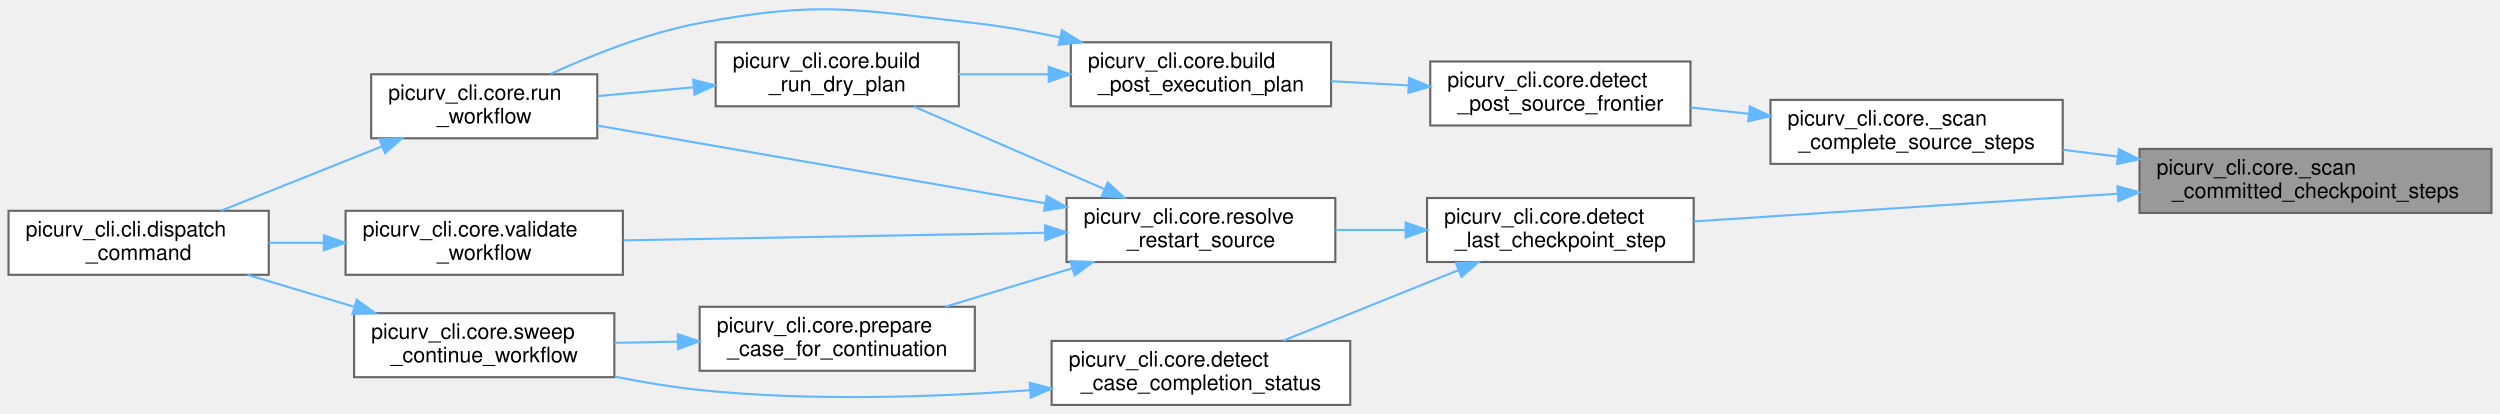
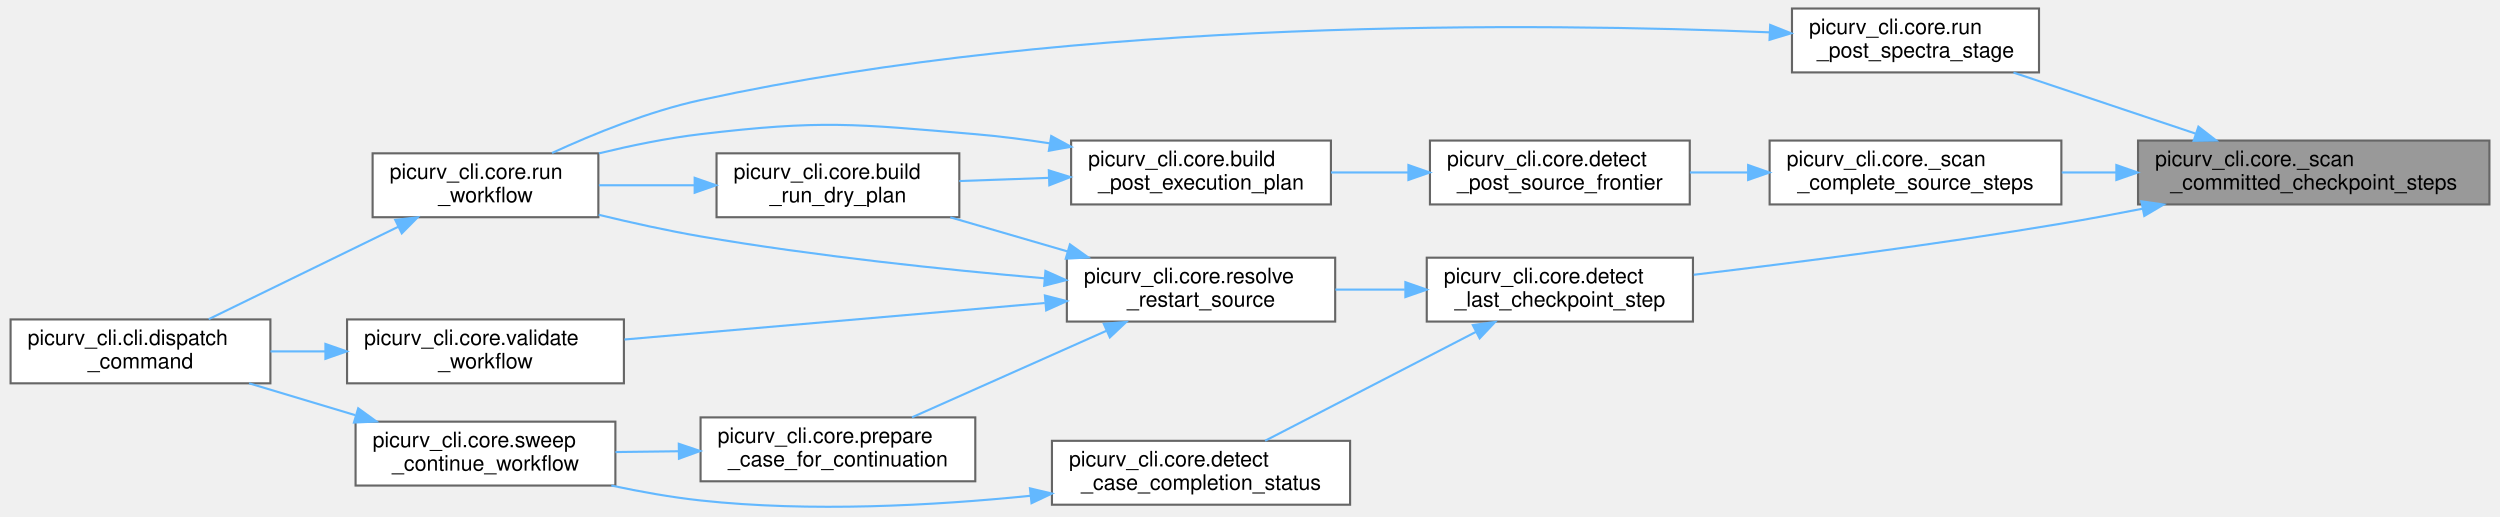
- <svg xmlns="http://www.w3.org/2000/svg" xmlns:xlink="http://www.w3.org/1999/xlink" width="1172pt" height="194pt" viewBox="0.00 0.00 1172.00 193.65">
-   <g id="graph0" class="graph" transform="scale(1 1) rotate(0) translate(4 189.65)">
+ <svg xmlns="http://www.w3.org/2000/svg" xmlns:xlink="http://www.w3.org/1999/xlink" width="1172pt" height="242pt" viewBox="0.00 0.00 1172.00 242.40">
+   <g id="graph0" class="graph" transform="scale(1 1) rotate(0) translate(4 238.4)">
    <g id="Node000001" class="node">
      <g id="a_Node000001">
        <a xlink:title="Return only fully validated, committed checkpoint steps.">
-           <polygon fill="#999999" stroke="#666666" points="1164,-120 999,-120 999,-90 1164,-90 1164,-120" />
-           <text text-anchor="start" x="1007" y="-108" font-family="Helvetica,sans-Serif" font-size="10.00">picurv_cli.core._scan</text>
-           <text text-anchor="middle" x="1081.5" y="-97" font-family="Helvetica,sans-Serif" font-size="10.00">_committed_checkpoint_steps</text>
+           <polygon fill="#999999" stroke="#666666" points="1164,-172.4 999,-172.4 999,-142.4 1164,-142.4 1164,-172.4" />
+           <text text-anchor="start" x="1007" y="-160.4" font-family="Helvetica,sans-Serif" font-size="10.00">picurv_cli.core._scan</text>
+           <text text-anchor="middle" x="1081.5" y="-149.4" font-family="Helvetica,sans-Serif" font-size="10.00">_committed_checkpoint_steps</text>
        </a>
      </g>
    </g>
    <g id="Node000002" class="node">
      <g id="a_Node000002">
        <a xlink:href="namespacepicurv__cli_1_1core.html#aadfcf01db90566116a275b8cd3b8f5bd" target="_top" xlink:title="Scan source artifacts and return steps with every file required by the recipe.">
-           <polygon fill="white" stroke="#666666" points="963,-143 826,-143 826,-113 963,-113 963,-143" />
-           <text text-anchor="start" x="834" y="-131" font-family="Helvetica,sans-Serif" font-size="10.00">picurv_cli.core._scan</text>
-           <text text-anchor="middle" x="894.5" y="-120" font-family="Helvetica,sans-Serif" font-size="10.00">_complete_source_steps</text>
+           <polygon fill="white" stroke="#666666" points="963,-172.4 826,-172.4 826,-142.4 963,-142.4 963,-172.4" />
+           <text text-anchor="start" x="834" y="-160.4" font-family="Helvetica,sans-Serif" font-size="10.00">picurv_cli.core._scan</text>
+           <text text-anchor="middle" x="894.5" y="-149.4" font-family="Helvetica,sans-Serif" font-size="10.00">_complete_source_steps</text>
        </a>
      </g>
    </g>
    <g id="edge1_Node000001_Node000002" class="edge">
      <g id="a_edge1_Node000001_Node000002">
        <a xlink:title=" ">
-           <path fill="none" stroke="#63b8ff" d="M988.73,-116.41C980.12,-117.48 971.51,-118.55 963.18,-119.59" />
-           <polygon fill="#63b8ff" stroke="#63b8ff" points="989.33,-119.86 998.82,-115.16 988.46,-112.92 989.33,-119.86" />
+           <path fill="none" stroke="#63b8ff" d="M988.73,-157.4C980.12,-157.4 971.51,-157.4 963.18,-157.4" />
+           <polygon fill="#63b8ff" stroke="#63b8ff" points="988.82,-160.9 998.82,-157.4 988.82,-153.9 988.82,-160.9" />
        </a>
      </g>
    </g>
    <g id="Node000008" class="node">
      <g id="a_Node000008">
        <a xlink:href="namespacepicurv__cli_1_1core.html#aab4be1cbd5bf0f217cb1e2865eca5145" target="_top" xlink:title="Scan output directory for the highest step number available.">
-           <polygon fill="white" stroke="#666666" points="790,-97 665,-97 665,-67 790,-67 790,-97" />
-           <text text-anchor="start" x="673" y="-85" font-family="Helvetica,sans-Serif" font-size="10.00">picurv_cli.core.detect</text>
-           <text text-anchor="middle" x="727.5" y="-74" font-family="Helvetica,sans-Serif" font-size="10.00">_last_checkpoint_step</text>
+           <polygon fill="white" stroke="#666666" points="790,-117.4 665,-117.4 665,-87.4 790,-87.4 790,-117.4" />
+           <text text-anchor="start" x="673" y="-105.4" font-family="Helvetica,sans-Serif" font-size="10.00">picurv_cli.core.detect</text>
+           <text text-anchor="middle" x="727.5" y="-94.4" font-family="Helvetica,sans-Serif" font-size="10.00">_last_checkpoint_step</text>
        </a>
      </g>
    </g>
    <g id="edge8_Node000001_Node000008" class="edge">
      <g id="a_edge8_Node000001_Node000008">
        <a xlink:title=" ">
-           <path fill="none" stroke="#63b8ff" d="M988.6,-99C926.09,-94.91 845.07,-89.62 790.19,-86.03" />
-           <polygon fill="#63b8ff" stroke="#63b8ff" points="988.65,-102.51 998.86,-99.67 989.11,-95.52 988.65,-102.51" />
+           <path fill="none" stroke="#63b8ff" d="M1000.98,-140.37C988.31,-137.89 975.31,-135.47 963,-133.4 904.68,-123.6 837.77,-115.02 790.39,-109.38" />
+           <polygon fill="#63b8ff" stroke="#63b8ff" points="1000.57,-143.86 1011.06,-142.38 1001.94,-136.99 1000.57,-143.86" />
+         </a>
+       </g>
+     </g>
+     <g id="Node000014" class="node">
+       <g id="a_Node000014">
+         <a xlink:href="namespacepicurv__cli_1_1core.html#aeb3472586cf500d316190b3cd4adc54d" target="_top" xlink:title="Measure spectra for every requested task across a window of committed steps.">
+           <polygon fill="white" stroke="#666666" points="952.5,-234.4 836.5,-234.4 836.5,-204.4 952.5,-204.4 952.5,-234.4" />
+           <text text-anchor="start" x="844.5" y="-222.4" font-family="Helvetica,sans-Serif" font-size="10.00">picurv_cli.core.run</text>
+           <text text-anchor="middle" x="894.5" y="-211.4" font-family="Helvetica,sans-Serif" font-size="10.00">_post_spectra_stage</text>
+         </a>
+       </g>
+     </g>
+     <g id="edge19_Node000001_Node000014" class="edge">
+       <g id="a_edge19_Node000001_Node000014">
+         <a xlink:title=" ">
+           <path fill="none" stroke="#63b8ff" d="M1025.96,-175.68C998.76,-184.79 966.27,-195.68 940.51,-204.32" />
+           <polygon fill="#63b8ff" stroke="#63b8ff" points="1027.35,-178.91 1035.72,-172.41 1025.12,-172.27 1027.35,-178.91" />
        </a>
      </g>
    </g>
    <g id="Node000003" class="node">
      <g id="a_Node000003">
        <a xlink:href="namespacepicurv__cli_1_1core.html#a6b73331959d97dc2fde5b8d7ff68cbba" target="_top" xlink:title="Detect the highest contiguous fully available source step for live post-processing.">
-           <polygon fill="white" stroke="#666666" points="788.5,-161 666.5,-161 666.5,-131 788.5,-131 788.5,-161" />
-           <text text-anchor="start" x="674.5" y="-149" font-family="Helvetica,sans-Serif" font-size="10.00">picurv_cli.core.detect</text>
-           <text text-anchor="middle" x="727.5" y="-138" font-family="Helvetica,sans-Serif" font-size="10.00">_post_source_frontier</text>
+           <polygon fill="white" stroke="#666666" points="788.5,-172.4 666.5,-172.4 666.5,-142.4 788.5,-142.4 788.5,-172.4" />
+           <text text-anchor="start" x="674.5" y="-160.4" font-family="Helvetica,sans-Serif" font-size="10.00">picurv_cli.core.detect</text>
+           <text text-anchor="middle" x="727.5" y="-149.4" font-family="Helvetica,sans-Serif" font-size="10.00">_post_source_frontier</text>
        </a>
      </g>
    </g>
    <g id="edge2_Node000002_Node000003" class="edge">
      <g id="a_edge2_Node000002_Node000003">
        <a xlink:title=" ">
-           <path fill="none" stroke="#63b8ff" d="M815.68,-136.49C806.58,-137.48 797.39,-138.48 788.57,-139.45" />
-           <polygon fill="#63b8ff" stroke="#63b8ff" points="816.35,-139.94 825.91,-135.37 815.59,-132.98 816.35,-139.94" />
+           <path fill="none" stroke="#63b8ff" d="M815.68,-157.4C806.58,-157.4 797.39,-157.4 788.57,-157.4" />
+           <polygon fill="#63b8ff" stroke="#63b8ff" points="815.91,-160.9 825.91,-157.4 815.91,-153.9 815.91,-160.9" />
        </a>
      </g>
    </g>
    <g id="Node000004" class="node">
      <g id="a_Node000004">
        <a xlink:href="namespacepicurv__cli_1_1core.html#aab86e185328a182ac45671f927de02e4" target="_top" xlink:title="Resolve post resume/source-availability behavior into one execution plan.">
-           <polygon fill="white" stroke="#666666" points="620,-170 498,-170 498,-140 620,-140 620,-170" />
-           <text text-anchor="start" x="506" y="-158" font-family="Helvetica,sans-Serif" font-size="10.00">picurv_cli.core.build</text>
-           <text text-anchor="middle" x="559" y="-147" font-family="Helvetica,sans-Serif" font-size="10.00">_post_execution_plan</text>
+           <polygon fill="white" stroke="#666666" points="620,-172.4 498,-172.4 498,-142.4 620,-142.4 620,-172.4" />
+           <text text-anchor="start" x="506" y="-160.4" font-family="Helvetica,sans-Serif" font-size="10.00">picurv_cli.core.build</text>
+           <text text-anchor="middle" x="559" y="-149.4" font-family="Helvetica,sans-Serif" font-size="10.00">_post_execution_plan</text>
        </a>
      </g>
    </g>
    <g id="edge3_Node000003_Node000004" class="edge">
      <g id="a_edge3_Node000003_Node000004">
        <a xlink:title=" ">
-           <path fill="none" stroke="#63b8ff" d="M656.35,-149.79C644.27,-150.44 631.81,-151.12 620.02,-151.76" />
-           <polygon fill="#63b8ff" stroke="#63b8ff" points="656.59,-153.28 666.39,-149.25 656.22,-146.29 656.59,-153.28" />
+           <path fill="none" stroke="#63b8ff" d="M656.35,-157.4C644.27,-157.4 631.81,-157.4 620.02,-157.4" />
+           <polygon fill="#63b8ff" stroke="#63b8ff" points="656.39,-160.9 666.39,-157.4 656.39,-153.9 656.39,-160.9" />
        </a>
      </g>
    </g>
    <g id="Node000005" class="node">
      <g id="a_Node000005">
        <a xlink:href="namespacepicurv__cli_1_1core.html#ad0a7e7908fe8018c48c3dbf1cd1a0fab" target="_top" xlink:title="Build a no-write execution plan for run --dry-run.">
-           <polygon fill="white" stroke="#666666" points="445.5,-170 331.5,-170 331.5,-140 445.5,-140 445.5,-170" />
-           <text text-anchor="start" x="339.5" y="-158" font-family="Helvetica,sans-Serif" font-size="10.00">picurv_cli.core.build</text>
-           <text text-anchor="middle" x="388.5" y="-147" font-family="Helvetica,sans-Serif" font-size="10.00">_run_dry_plan</text>
+           <polygon fill="white" stroke="#666666" points="445.5,-166.4 331.5,-166.4 331.5,-136.4 445.5,-136.4 445.5,-166.4" />
+           <text text-anchor="start" x="339.5" y="-154.4" font-family="Helvetica,sans-Serif" font-size="10.00">picurv_cli.core.build</text>
+           <text text-anchor="middle" x="388.5" y="-143.4" font-family="Helvetica,sans-Serif" font-size="10.00">_run_dry_plan</text>
        </a>
      </g>
    </g>
    <g id="edge4_Node000004_Node000005" class="edge">
      <g id="a_edge4_Node000004_Node000005">
        <a xlink:title=" ">
-           <path fill="none" stroke="#63b8ff" d="M487.55,-155C473.52,-155 458.97,-155 445.5,-155" />
-           <polygon fill="#63b8ff" stroke="#63b8ff" points="487.64,-158.5 497.64,-155 487.64,-151.5 487.64,-158.5" />
+           <path fill="none" stroke="#63b8ff" d="M487.55,-154.89C473.52,-154.39 458.97,-153.87 445.5,-153.39" />
+           <polygon fill="#63b8ff" stroke="#63b8ff" points="487.53,-158.39 497.64,-155.25 487.77,-151.4 487.53,-158.39" />
        </a>
      </g>
    </g>
    <g id="Node000006" class="node">
      <g id="a_Node000006">
        <a xlink:href="namespacepicurv__cli_1_1core.html#af3c335a580c984143890f7ab305c5011" target="_top" xlink:title="Main orchestrator for the 'run' command (local and Slurm modes).">
-           <polygon fill="white" stroke="#666666" points="276,-155 170,-155 170,-125 276,-125 276,-155" />
-           <text text-anchor="start" x="178" y="-143" font-family="Helvetica,sans-Serif" font-size="10.00">picurv_cli.core.run</text>
-           <text text-anchor="middle" x="223" y="-132" font-family="Helvetica,sans-Serif" font-size="10.00">_workflow</text>
+           <polygon fill="white" stroke="#666666" points="276,-166.4 170,-166.4 170,-136.4 276,-136.4 276,-166.4" />
+           <text text-anchor="start" x="178" y="-154.4" font-family="Helvetica,sans-Serif" font-size="10.00">picurv_cli.core.run</text>
+           <text text-anchor="middle" x="223" y="-143.4" font-family="Helvetica,sans-Serif" font-size="10.00">_workflow</text>
        </a>
      </g>
    </g>
    <g id="edge7_Node000004_Node000006" class="edge">
      <g id="a_edge7_Node000004_Node000006">
        <a xlink:title=" ">
-           <path fill="none" stroke="#63b8ff" d="M492.93,-172.26C479.8,-175.06 466.03,-177.53 453,-179 396.03,-185.43 380.35,-189.6 324,-179 299.64,-174.42 273.6,-164.07 254.2,-155.19" />
-           <polygon fill="#63b8ff" stroke="#63b8ff" points="493.82,-175.65 502.82,-170.06 492.3,-168.81 493.82,-175.65" />
+           <path fill="none" stroke="#63b8ff" d="M487.89,-171.11C476.28,-172.9 464.33,-174.44 453,-175.4 395.87,-180.26 380.94,-182.14 324,-175.4 308.31,-173.54 291.52,-170.1 276.26,-166.39" />
+           <polygon fill="#63b8ff" stroke="#63b8ff" points="488.66,-174.53 497.98,-169.49 487.55,-167.62 488.66,-174.53" />
        </a>
      </g>
    </g>
    <g id="edge5_Node000005_Node000006" class="edge">
      <g id="a_edge5_Node000005_Node000006">
        <a xlink:title=" ">
-           <path fill="none" stroke="#63b8ff" d="M321.04,-148.9C306.12,-147.53 290.49,-146.1 276.25,-144.79" />
-           <polygon fill="#63b8ff" stroke="#63b8ff" points="320.95,-152.41 331.23,-149.84 321.59,-145.44 320.95,-152.41" />
+           <path fill="none" stroke="#63b8ff" d="M321.04,-151.4C306.12,-151.4 290.49,-151.4 276.25,-151.4" />
+           <polygon fill="#63b8ff" stroke="#63b8ff" points="321.23,-154.9 331.23,-151.4 321.23,-147.9 321.23,-154.9" />
        </a>
      </g>
    </g>
    <g id="Node000007" class="node">
      <g id="a_Node000007">
        <a xlink:href="namespacepicurv__cli_1_1cli.html#a41f5f5f48800b89e6c2361972ea60b3b" target="_top" xlink:title="Validate argument combinations and dispatch to command handlers.">
-           <polygon fill="white" stroke="#666666" points="122,-91 0,-91 0,-61 122,-61 122,-91" />
-           <text text-anchor="start" x="8" y="-79" font-family="Helvetica,sans-Serif" font-size="10.00">picurv_cli.cli.dispatch</text>
-           <text text-anchor="middle" x="61" y="-68" font-family="Helvetica,sans-Serif" font-size="10.00">_command</text>
+           <polygon fill="white" stroke="#666666" points="122,-88.4 0,-88.4 0,-58.4 122,-58.4 122,-88.4" />
+           <text text-anchor="start" x="8" y="-76.4" font-family="Helvetica,sans-Serif" font-size="10.00">picurv_cli.cli.dispatch</text>
+           <text text-anchor="middle" x="61" y="-65.4" font-family="Helvetica,sans-Serif" font-size="10.00">_command</text>
        </a>
      </g>
    </g>
    <g id="edge6_Node000006_Node000007" class="edge">
      <g id="a_edge6_Node000006_Node000007">
        <a xlink:title=" ">
-           <path fill="none" stroke="#63b8ff" d="M175.18,-121.27C151.1,-111.64 122.15,-100.06 99.55,-91.02" />
-           <polygon fill="#63b8ff" stroke="#63b8ff" points="173.9,-124.53 184.49,-124.99 176.5,-118.03 173.9,-124.53" />
+           <path fill="none" stroke="#63b8ff" d="M182.16,-131.98C154.6,-118.54 118.45,-100.92 93.03,-88.53" />
+           <polygon fill="#63b8ff" stroke="#63b8ff" points="180.63,-135.13 191.15,-136.36 183.7,-128.83 180.63,-135.13" />
        </a>
      </g>
    </g>
    <g id="Node000009" class="node">
      <g id="a_Node000009">
        <a xlink:href="namespacepicurv__cli_1_1core.html#a1c1ddba02475f01d4ed7659a2a93e2d1" target="_top" xlink:title="Determine whether a study case is complete, partially complete, or empty.">
-           <polygon fill="white" stroke="#666666" points="629,-30 489,-30 489,0 629,0 629,-30" />
-           <text text-anchor="start" x="497" y="-18" font-family="Helvetica,sans-Serif" font-size="10.00">picurv_cli.core.detect</text>
-           <text text-anchor="middle" x="559" y="-7" font-family="Helvetica,sans-Serif" font-size="10.00">_case_completion_status</text>
+           <polygon fill="white" stroke="#666666" points="629,-31.4 489,-31.4 489,-1.4 629,-1.4 629,-31.4" />
+           <text text-anchor="start" x="497" y="-19.4" font-family="Helvetica,sans-Serif" font-size="10.00">picurv_cli.core.detect</text>
+           <text text-anchor="middle" x="559" y="-8.4" font-family="Helvetica,sans-Serif" font-size="10.00">_case_completion_status</text>
        </a>
      </g>
    </g>
    <g id="edge9_Node000008_Node000009" class="edge">
      <g id="a_edge9_Node000008_Node000009">
        <a xlink:title=" ">
-           <path fill="none" stroke="#63b8ff" d="M679.85,-63.23C653.85,-52.76 621.9,-39.91 597.53,-30.1" />
-           <polygon fill="#63b8ff" stroke="#63b8ff" points="678.55,-66.48 689.13,-66.96 681.16,-59.98 678.55,-66.48" />
+           <path fill="none" stroke="#63b8ff" d="M688.14,-82.59C657.97,-67 616.57,-45.62 589.09,-31.43" />
+           <polygon fill="#63b8ff" stroke="#63b8ff" points="686.63,-85.74 697.12,-87.22 689.84,-79.52 686.63,-85.74" />
        </a>
      </g>
    </g>
    <g id="Node000011" class="node">
      <g id="a_Node000011">
        <a xlink:href="namespacepicurv__cli_1_1core.html#ac122c0c85f623fa807bb26353dc82bae" target="_top" xlink:title="Resolve the restart source directory based on –restart-from or –continue CLI flags.">
-           <polygon fill="white" stroke="#666666" points="622,-97 496,-97 496,-67 622,-67 622,-97" />
-           <text text-anchor="start" x="504" y="-85" font-family="Helvetica,sans-Serif" font-size="10.00">picurv_cli.core.resolve</text>
-           <text text-anchor="middle" x="559" y="-74" font-family="Helvetica,sans-Serif" font-size="10.00">_restart_source</text>
+           <polygon fill="white" stroke="#666666" points="622,-117.4 496,-117.4 496,-87.4 622,-87.4 622,-117.4" />
+           <text text-anchor="start" x="504" y="-105.4" font-family="Helvetica,sans-Serif" font-size="10.00">picurv_cli.core.resolve</text>
+           <text text-anchor="middle" x="559" y="-94.4" font-family="Helvetica,sans-Serif" font-size="10.00">_restart_source</text>
        </a>
      </g>
    </g>
    <g id="edge12_Node000008_Node000011" class="edge">
      <g id="a_edge12_Node000008_Node000011">
        <a xlink:title=" ">
-           <path fill="none" stroke="#63b8ff" d="M654.68,-82C643.84,-82 632.73,-82 622.11,-82" />
-           <polygon fill="#63b8ff" stroke="#63b8ff" points="654.97,-85.5 664.97,-82 654.97,-78.5 654.97,-85.5" />
+           <path fill="none" stroke="#63b8ff" d="M654.68,-102.4C643.84,-102.4 632.73,-102.4 622.11,-102.4" />
+           <polygon fill="#63b8ff" stroke="#63b8ff" points="654.97,-105.9 664.97,-102.4 654.97,-98.9 654.97,-105.9" />
        </a>
      </g>
    </g>
    <g id="Node000010" class="node">
      <g id="a_Node000010">
        <a xlink:href="namespacepicurv__cli_1_1core.html#ab4ebe76e6a910194de005f3ed4679086" target="_top" xlink:title="Continue a partially-completed Slurm parameter sweep study.">
-           <polygon fill="white" stroke="#666666" points="284,-43 162,-43 162,-13 284,-13 284,-43" />
-           <text text-anchor="start" x="170" y="-31" font-family="Helvetica,sans-Serif" font-size="10.00">picurv_cli.core.sweep</text>
-           <text text-anchor="middle" x="223" y="-20" font-family="Helvetica,sans-Serif" font-size="10.00">_continue_workflow</text>
+           <polygon fill="white" stroke="#666666" points="284,-40.4 162,-40.4 162,-10.4 284,-10.4 284,-40.4" />
+           <text text-anchor="start" x="170" y="-28.4" font-family="Helvetica,sans-Serif" font-size="10.00">picurv_cli.core.sweep</text>
+           <text text-anchor="middle" x="223" y="-17.4" font-family="Helvetica,sans-Serif" font-size="10.00">_continue_workflow</text>
        </a>
      </g>
    </g>
    <g id="edge10_Node000009_Node000010" class="edge">
      <g id="a_edge10_Node000009_Node000010">
        <a xlink:title=" ">
-           <path fill="none" stroke="#63b8ff" d="M478.89,-6.9C433.46,-3.6 375.4,-1.66 324,-7 311.03,-8.35 297.27,-10.65 284.23,-13.25" />
-           <polygon fill="#63b8ff" stroke="#63b8ff" points="478.73,-10.4 488.97,-7.67 479.27,-3.42 478.73,-10.4" />
+           <path fill="none" stroke="#63b8ff" d="M478.91,-5.59C433.48,-0.98 375.43,2.19 324,-3.4 310.3,-4.89 295.74,-7.49 282.08,-10.4" />
+           <polygon fill="#63b8ff" stroke="#63b8ff" points="478.67,-9.08 488.99,-6.65 479.41,-2.12 478.67,-9.08" />
        </a>
      </g>
    </g>
    <g id="edge11_Node000010_Node000007" class="edge">
      <g id="a_edge11_Node000010_Node000007">
        <a xlink:title=" ">
-           <path fill="none" stroke="#63b8ff" d="M161.78,-46.07C145.37,-50.99 127.78,-56.27 112.01,-61" />
-           <polygon fill="#63b8ff" stroke="#63b8ff" points="163.24,-49.28 171.81,-43.06 161.23,-42.58 163.24,-49.28" />
+           <path fill="none" stroke="#63b8ff" d="M161.78,-43.47C145.37,-48.39 127.78,-53.67 112.01,-58.4" />
+           <polygon fill="#63b8ff" stroke="#63b8ff" points="163.24,-46.68 171.81,-40.46 161.23,-39.98 163.24,-46.68" />
        </a>
      </g>
    </g>
    <g id="edge13_Node000011_Node000005" class="edge">
      <g id="a_edge13_Node000011_Node000005">
        <a xlink:title=" ">
-           <path fill="none" stroke="#63b8ff" d="M513.57,-101.25C485.68,-113.33 450.23,-128.69 424.37,-139.89" />
-           <polygon fill="#63b8ff" stroke="#63b8ff" points="515.3,-104.31 523.09,-97.13 512.52,-97.89 515.3,-104.31" />
+           <path fill="none" stroke="#63b8ff" d="M496.47,-120.29C478.34,-125.56 458.7,-131.28 441.26,-136.35" />
+           <polygon fill="#63b8ff" stroke="#63b8ff" points="497.44,-123.65 506.07,-117.5 495.49,-116.93 497.44,-123.65" />
        </a>
      </g>
    </g>
    <g id="edge16_Node000011_Node000006" class="edge">
      <g id="a_edge16_Node000011_Node000006">
        <a xlink:title=" ">
-           <path fill="none" stroke="#63b8ff" d="M486.07,-94.49C422.9,-105.46 332.53,-121.15 276.11,-130.95" />
-           <polygon fill="#63b8ff" stroke="#63b8ff" points="486.71,-97.93 495.96,-92.77 485.51,-91.04 486.71,-97.93" />
+           <path fill="none" stroke="#63b8ff" d="M485.36,-107.73C438.99,-111.73 377.71,-118.13 324,-127.4 308.34,-130.1 291.48,-133.83 276.15,-137.54" />
+           <polygon fill="#63b8ff" stroke="#63b8ff" points="485.95,-111.19 495.62,-106.86 485.36,-104.22 485.95,-111.19" />
        </a>
      </g>
    </g>
    <g id="Node000012" class="node">
      <g id="a_Node000012">
        <a xlink:href="namespacepicurv__cli_1_1core.html#aef544835a1b7a76630ca67fed3da9579" target="_top" xlink:title="Set up a partially-completed study case for continuation in-place.">
-           <polygon fill="white" stroke="#666666" points="453,-46 324,-46 324,-16 453,-16 453,-46" />
-           <text text-anchor="start" x="332" y="-34" font-family="Helvetica,sans-Serif" font-size="10.00">picurv_cli.core.prepare</text>
-           <text text-anchor="middle" x="388.5" y="-23" font-family="Helvetica,sans-Serif" font-size="10.00">_case_for_continuation</text>
+           <polygon fill="white" stroke="#666666" points="453,-42.4 324,-42.4 324,-12.4 453,-12.4 453,-42.4" />
+           <text text-anchor="start" x="332" y="-30.4" font-family="Helvetica,sans-Serif" font-size="10.00">picurv_cli.core.prepare</text>
+           <text text-anchor="middle" x="388.5" y="-19.4" font-family="Helvetica,sans-Serif" font-size="10.00">_case_for_continuation</text>
        </a>
      </g>
    </g>
    <g id="edge14_Node000011_Node000012" class="edge">
      <g id="a_edge14_Node000011_Node000012">
        <a xlink:title=" ">
-           <path fill="none" stroke="#63b8ff" d="M498.67,-64.04C479.19,-58.15 457.76,-51.66 439.08,-46.01" />
-           <polygon fill="#63b8ff" stroke="#63b8ff" points="497.77,-67.43 508.36,-66.97 499.8,-60.73 497.77,-67.43" />
+           <path fill="none" stroke="#63b8ff" d="M514.6,-83.08C486.16,-70.42 449.52,-54.12 423.26,-42.43" />
+           <polygon fill="#63b8ff" stroke="#63b8ff" points="513.34,-86.35 523.9,-87.22 516.19,-79.96 513.34,-86.35" />
        </a>
      </g>
    </g>
    <g id="Node000013" class="node">
      <g id="a_Node000013">
        <a xlink:href="namespacepicurv__cli_1_1core.html#a068f9134a2449c213fe602e660d2cce4" target="_top" xlink:title="Implements picurv validate without launching solver/post workflows.">
-           <polygon fill="white" stroke="#666666" points="288,-91 158,-91 158,-61 288,-61 288,-91" />
-           <text text-anchor="start" x="166" y="-79" font-family="Helvetica,sans-Serif" font-size="10.00">picurv_cli.core.validate</text>
-           <text text-anchor="middle" x="223" y="-68" font-family="Helvetica,sans-Serif" font-size="10.00">_workflow</text>
+           <polygon fill="white" stroke="#666666" points="288,-88.4 158,-88.4 158,-58.4 288,-58.4 288,-88.4" />
+           <text text-anchor="start" x="166" y="-76.4" font-family="Helvetica,sans-Serif" font-size="10.00">picurv_cli.core.validate</text>
+           <text text-anchor="middle" x="223" y="-65.4" font-family="Helvetica,sans-Serif" font-size="10.00">_workflow</text>
        </a>
      </g>
    </g>
    <g id="edge17_Node000011_Node000013" class="edge">
      <g id="a_edge17_Node000011_Node000013">
        <a xlink:title=" ">
-           <path fill="none" stroke="#63b8ff" d="M485.64,-80.7C426.86,-79.64 344.75,-78.17 288.27,-77.15" />
-           <polygon fill="#63b8ff" stroke="#63b8ff" points="485.9,-84.21 495.96,-80.89 486.02,-77.21 485.9,-84.21" />
+           <path fill="none" stroke="#63b8ff" d="M485.64,-96.12C426.86,-91.01 344.75,-83.88 288.27,-78.98" />
+           <polygon fill="#63b8ff" stroke="#63b8ff" points="485.69,-99.64 495.96,-97.01 486.3,-92.66 485.69,-99.64" />
        </a>
      </g>
    </g>
    <g id="edge15_Node000012_Node000010" class="edge">
      <g id="a_edge15_Node000012_Node000010">
        <a xlink:title=" ">
-           <path fill="none" stroke="#63b8ff" d="M313.59,-29.64C303.69,-29.46 293.65,-29.28 284.03,-29.1" />
-           <polygon fill="#63b8ff" stroke="#63b8ff" points="313.76,-33.15 323.82,-29.83 313.88,-26.15 313.76,-33.15" />
+           <path fill="none" stroke="#63b8ff" d="M313.59,-26.5C303.69,-26.38 293.65,-26.25 284.03,-26.13" />
+           <polygon fill="#63b8ff" stroke="#63b8ff" points="313.78,-30 323.82,-26.62 313.86,-23 313.78,-30" />
        </a>
      </g>
    </g>
    <g id="edge18_Node000013_Node000007" class="edge">
      <g id="a_edge18_Node000013_Node000007">
        <a xlink:title=" ">
-           <path fill="none" stroke="#63b8ff" d="M147.78,-76C139.15,-76 130.43,-76 122.02,-76" />
-           <polygon fill="#63b8ff" stroke="#63b8ff" points="147.84,-79.5 157.84,-76 147.84,-72.5 147.84,-79.5" />
+           <path fill="none" stroke="#63b8ff" d="M147.78,-73.4C139.15,-73.4 130.43,-73.4 122.02,-73.4" />
+           <polygon fill="#63b8ff" stroke="#63b8ff" points="147.84,-76.9 157.84,-73.4 147.84,-69.9 147.84,-76.9" />
+         </a>
+       </g>
+     </g>
+     <g id="edge20_Node000014_Node000006" class="edge">
+       <g id="a_edge20_Node000014_Node000006">
+         <a xlink:title=" ">
+           <path fill="none" stroke="#63b8ff" d="M826.03,-223.21C718.45,-227.7 502.02,-230.24 324,-191.4 299.7,-186.1 273.66,-175.51 254.24,-166.56" />
+           <polygon fill="#63b8ff" stroke="#63b8ff" points="826.26,-226.7 836.1,-222.77 825.96,-219.71 826.26,-226.7" />
        </a>
      </g>
    </g>
  </g>
</svg>
